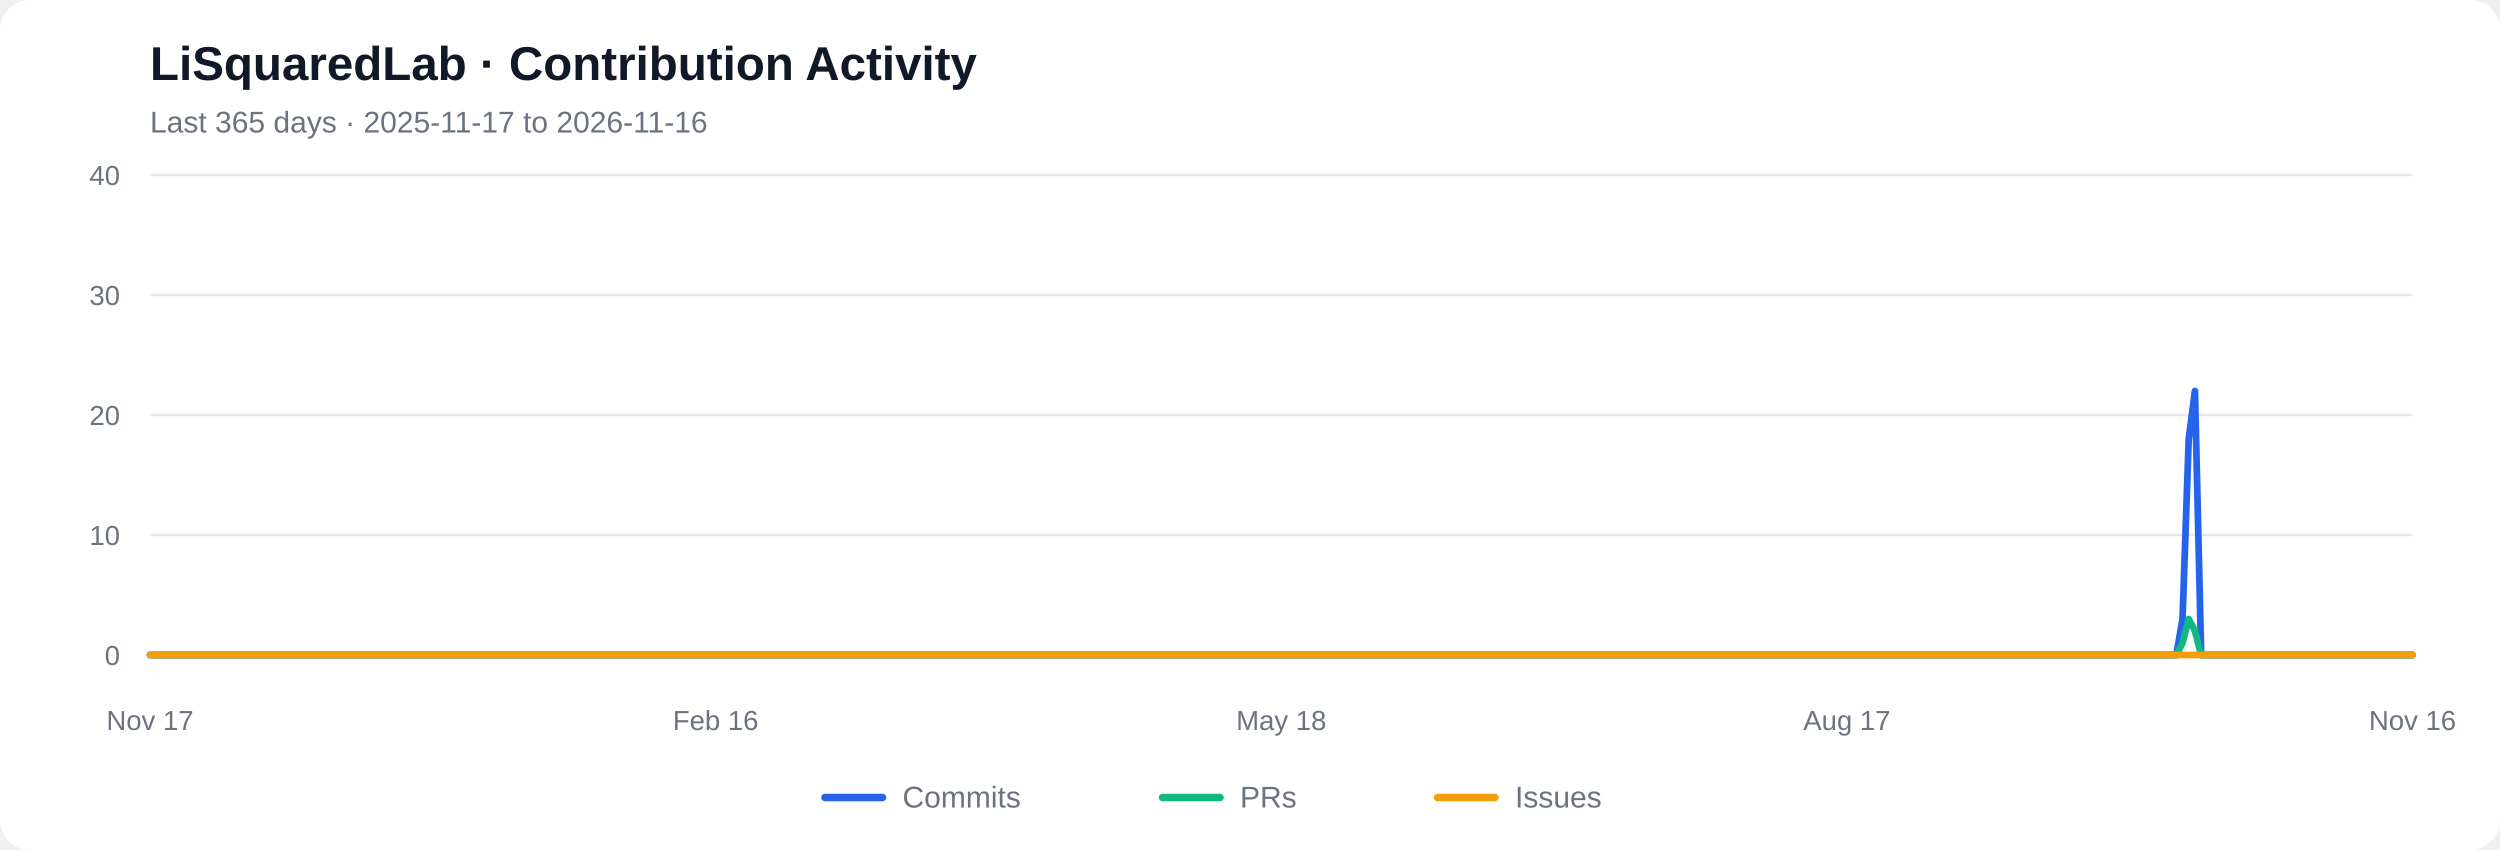
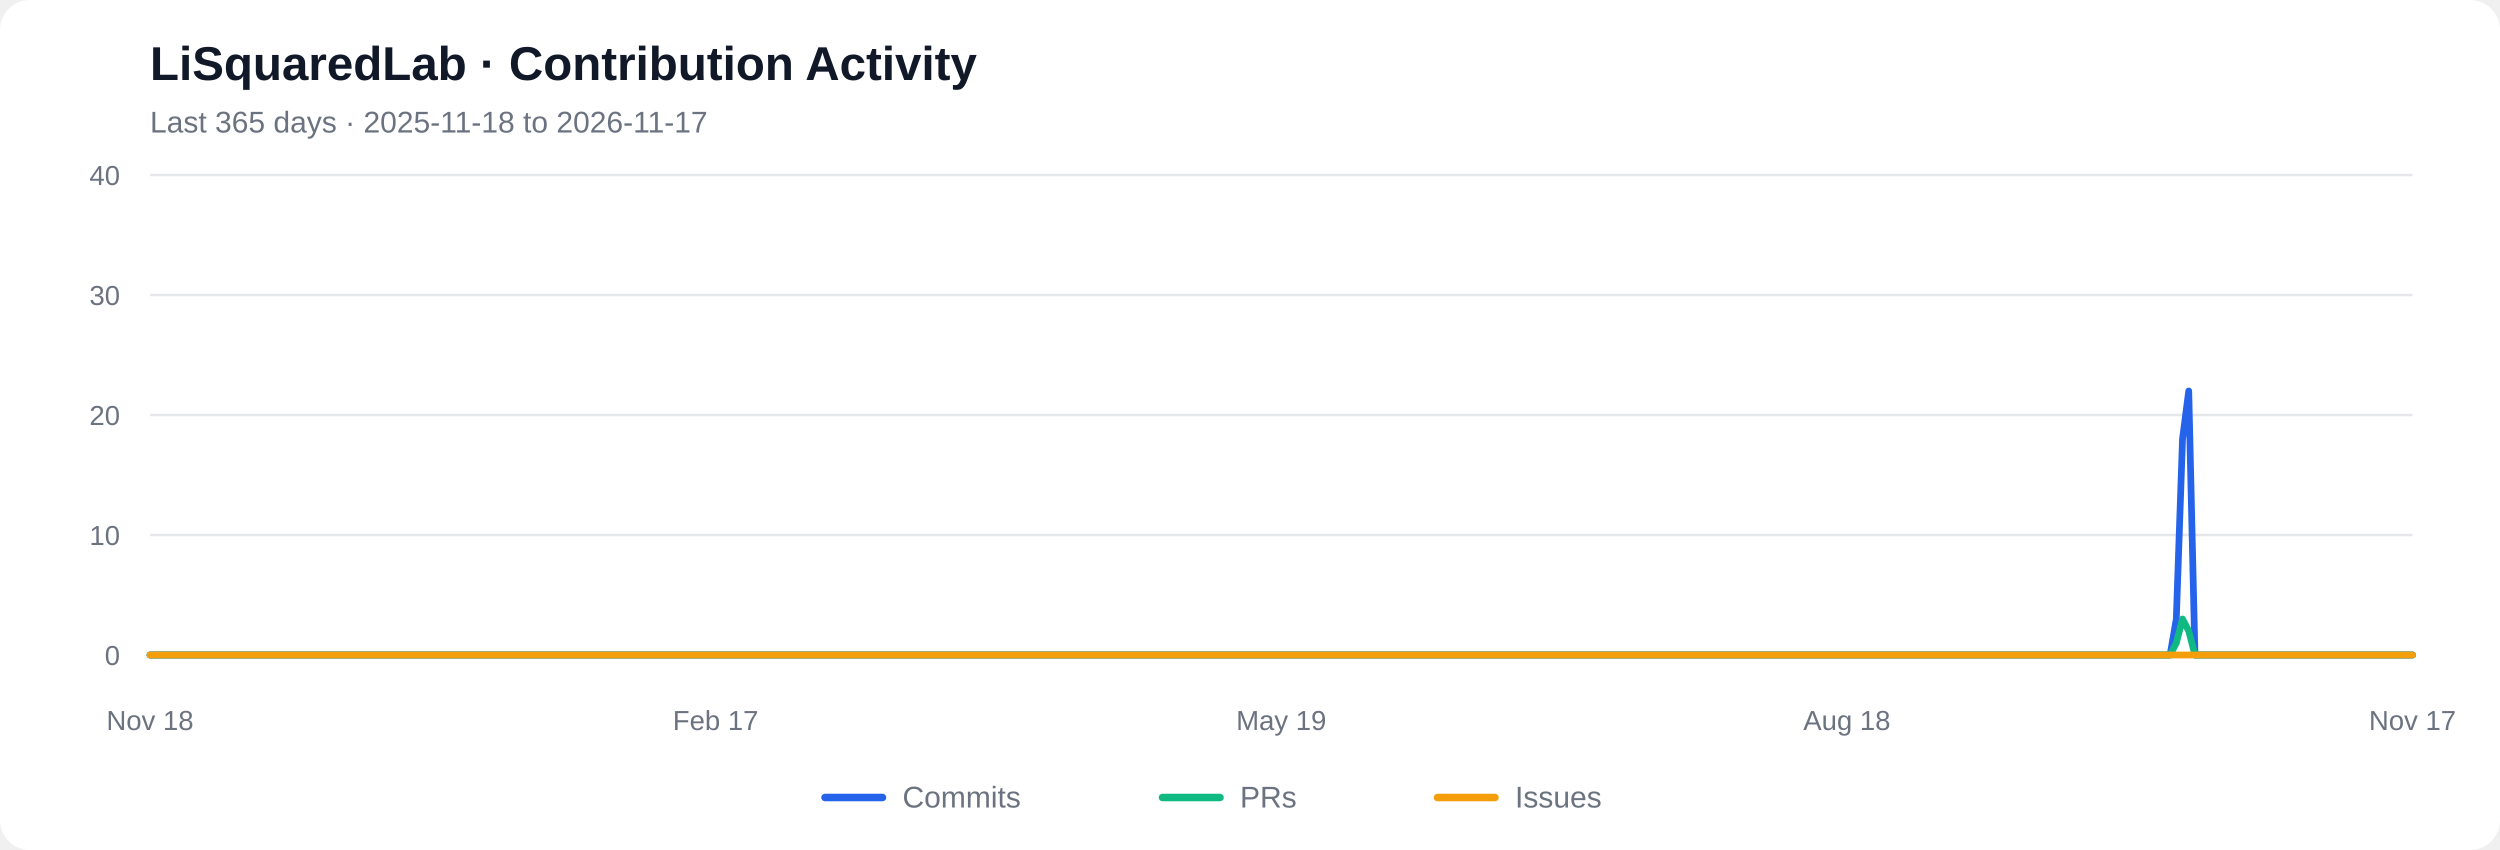
<svg xmlns="http://www.w3.org/2000/svg" viewBox="0 0 1000 340" role="img" aria-labelledby="chart-title chart-desc">
  <rect width="1000" height="340" rx="12" fill="#ffffff" />
  <text x="60" y="32" font-family="Arial, sans-serif" font-size="19" font-weight="600" fill="#111827">LiSquaredLab · Contribution Activity</text>
-   <text x="60" y="53" font-family="Arial, sans-serif" font-size="12" fill="#6b7280">Last 365 days  ·  2025-11-17 to 2026-11-16</text>
+   <text x="60" y="53" font-family="Arial, sans-serif" font-size="12" fill="#6b7280">Last 365 days  ·  2025-11-18 to 2026-11-17</text>
  <line x1="60" y1="262.00" x2="965" y2="262.00" stroke="#e5e7eb" stroke-width="1" />
  <text x="48" y="266.00" text-anchor="end" font-family="Arial, sans-serif" font-size="11" fill="#6b7280">0</text>
  <line x1="60" y1="214.00" x2="965" y2="214.00" stroke="#e5e7eb" stroke-width="1" />
  <text x="48" y="218.00" text-anchor="end" font-family="Arial, sans-serif" font-size="11" fill="#6b7280">10</text>
  <line x1="60" y1="166.00" x2="965" y2="166.00" stroke="#e5e7eb" stroke-width="1" />
  <text x="48" y="170.00" text-anchor="end" font-family="Arial, sans-serif" font-size="11" fill="#6b7280">20</text>
  <line x1="60" y1="118.00" x2="965" y2="118.00" stroke="#e5e7eb" stroke-width="1" />
  <text x="48" y="122.00" text-anchor="end" font-family="Arial, sans-serif" font-size="11" fill="#6b7280">30</text>
  <line x1="60" y1="70.00" x2="965" y2="70.00" stroke="#e5e7eb" stroke-width="1" />
  <text x="48" y="74.00" text-anchor="end" font-family="Arial, sans-serif" font-size="11" fill="#6b7280">40</text>
-   <polyline fill="none" stroke="#2563eb" stroke-width="2.7" stroke-linecap="round" stroke-linejoin="round" points="60.00,262.00 62.49,262.00 64.97,262.00 67.46,262.00 69.95,262.00 72.43,262.00 74.92,262.00 77.40,262.00 79.89,262.00 82.38,262.00 84.86,262.00 87.35,262.00 89.84,262.00 92.32,262.00 94.81,262.00 97.29,262.00 99.78,262.00 102.27,262.00 104.75,262.00 107.24,262.00 109.73,262.00 112.21,262.00 114.70,262.00 117.18,262.00 119.67,262.00 122.16,262.00 124.64,262.00 127.13,262.00 129.62,262.00 132.10,262.00 134.59,262.00 137.07,262.00 139.56,262.00 142.05,262.00 144.53,262.00 147.02,262.00 149.51,262.00 151.99,262.00 154.48,262.00 156.96,262.00 159.45,262.00 161.94,262.00 164.42,262.00 166.91,262.00 169.40,262.00 171.88,262.00 174.37,262.00 176.85,262.00 179.34,262.00 181.83,262.00 184.31,262.00 186.80,262.00 189.29,262.00 191.77,262.00 194.26,262.00 196.74,262.00 199.23,262.00 201.72,262.00 204.20,262.00 206.69,262.00 209.18,262.00 211.66,262.00 214.15,262.00 216.63,262.00 219.12,262.00 221.61,262.00 224.09,262.00 226.58,262.00 229.07,262.00 231.55,262.00 234.04,262.00 236.52,262.00 239.01,262.00 241.50,262.00 243.98,262.00 246.47,262.00 248.96,262.00 251.44,262.00 253.93,262.00 256.41,262.00 258.90,262.00 261.39,262.00 263.87,262.00 266.36,262.00 268.85,262.00 271.33,262.00 273.82,262.00 276.30,262.00 278.79,262.00 281.28,262.00 283.76,262.00 286.25,262.00 288.74,262.00 291.22,262.00 293.71,262.00 296.20,262.00 298.68,262.00 301.17,262.00 303.65,262.00 306.14,262.00 308.63,262.00 311.11,262.00 313.60,262.00 316.09,262.00 318.57,262.00 321.06,262.00 323.54,262.00 326.03,262.00 328.52,262.00 331.00,262.00 333.49,262.00 335.98,262.00 338.46,262.00 340.95,262.00 343.43,262.00 345.92,262.00 348.41,262.00 350.89,262.00 353.38,262.00 355.87,262.00 358.35,262.00 360.84,262.00 363.32,262.00 365.81,262.00 368.30,262.00 370.78,262.00 373.27,262.00 375.76,262.00 378.24,262.00 380.73,262.00 383.21,262.00 385.70,262.00 388.19,262.00 390.67,262.00 393.16,262.00 395.65,262.00 398.13,262.00 400.62,262.00 403.10,262.00 405.59,262.00 408.08,262.00 410.56,262.00 413.05,262.00 415.54,262.00 418.02,262.00 420.51,262.00 422.99,262.00 425.48,262.00 427.97,262.00 430.45,262.00 432.94,262.00 435.43,262.00 437.91,262.00 440.40,262.00 442.88,262.00 445.37,262.00 447.86,262.00 450.34,262.00 452.83,262.00 455.32,262.00 457.80,262.00 460.29,262.00 462.77,262.00 465.26,262.00 467.75,262.00 470.23,262.00 472.72,262.00 475.21,262.00 477.69,262.00 480.18,262.00 482.66,262.00 485.15,262.00 487.64,262.00 490.12,262.00 492.61,262.00 495.10,262.00 497.58,262.00 500.07,262.00 502.55,262.00 505.04,262.00 507.53,262.00 510.01,262.00 512.50,262.00 514.99,262.00 517.47,262.00 519.96,262.00 522.45,262.00 524.93,262.00 527.42,262.00 529.90,262.00 532.39,262.00 534.88,262.00 537.36,262.00 539.85,262.00 542.34,262.00 544.82,262.00 547.31,262.00 549.79,262.00 552.28,262.00 554.77,262.00 557.25,262.00 559.74,262.00 562.23,262.00 564.71,262.00 567.20,262.00 569.68,262.00 572.17,262.00 574.66,262.00 577.14,262.00 579.63,262.00 582.12,262.00 584.60,262.00 587.09,262.00 589.57,262.00 592.06,262.00 594.55,262.00 597.03,262.00 599.52,262.00 602.01,262.00 604.49,262.00 606.98,262.00 609.46,262.00 611.95,262.00 614.44,262.00 616.92,262.00 619.41,262.00 621.90,262.00 624.38,262.00 626.87,262.00 629.35,262.00 631.84,262.00 634.33,262.00 636.81,262.00 639.30,262.00 641.79,262.00 644.27,262.00 646.76,262.00 649.24,262.00 651.73,262.00 654.22,262.00 656.70,262.00 659.19,262.00 661.68,262.00 664.16,262.00 666.65,262.00 669.13,262.00 671.62,262.00 674.11,262.00 676.59,262.00 679.08,262.00 681.57,262.00 684.05,262.00 686.54,262.00 689.02,262.00 691.51,262.00 694.00,262.00 696.48,262.00 698.97,262.00 701.46,262.00 703.94,262.00 706.43,262.00 708.91,262.00 711.40,262.00 713.89,262.00 716.37,262.00 718.86,262.00 721.35,262.00 723.83,262.00 726.32,262.00 728.80,262.00 731.29,262.00 733.78,262.00 736.26,262.00 738.75,262.00 741.24,262.00 743.72,262.00 746.21,262.00 748.70,262.00 751.18,262.00 753.67,262.00 756.15,262.00 758.64,262.00 761.13,262.00 763.61,262.00 766.10,262.00 768.59,262.00 771.07,262.00 773.56,262.00 776.04,262.00 778.53,262.00 781.02,262.00 783.50,262.00 785.99,262.00 788.48,262.00 790.96,262.00 793.45,262.00 795.93,262.00 798.42,262.00 800.91,262.00 803.39,262.00 805.88,262.00 808.37,262.00 810.85,262.00 813.34,262.00 815.82,262.00 818.31,262.00 820.80,262.00 823.28,262.00 825.77,262.00 828.26,262.00 830.74,262.00 833.23,262.00 835.71,262.00 838.20,262.00 840.69,262.00 843.17,262.00 845.66,262.00 848.15,262.00 850.63,262.00 853.12,262.00 855.60,262.00 858.09,262.00 860.58,262.00 863.06,262.00 865.55,262.00 868.04,262.00 870.52,262.00 873.01,247.60 875.49,175.60 877.98,156.40 880.47,262.00 882.95,262.00 885.44,262.00 887.93,262.00 890.41,262.00 892.90,262.00 895.38,262.00 897.87,262.00 900.36,262.00 902.84,262.00 905.33,262.00 907.82,262.00 910.30,262.00 912.79,262.00 915.27,262.00 917.76,262.00 920.25,262.00 922.73,262.00 925.22,262.00 927.71,262.00 930.19,262.00 932.68,262.00 935.16,262.00 937.65,262.00 940.14,262.00 942.62,262.00 945.11,262.00 947.60,262.00 950.08,262.00 952.57,262.00 955.05,262.00 957.54,262.00 960.03,262.00 962.51,262.00 965.00,262.00" />
-   <polyline fill="none" stroke="#10b981" stroke-width="2.7" stroke-linecap="round" stroke-linejoin="round" points="60.00,262.00 62.49,262.00 64.97,262.00 67.46,262.00 69.95,262.00 72.43,262.00 74.92,262.00 77.40,262.00 79.89,262.00 82.38,262.00 84.86,262.00 87.35,262.00 89.84,262.00 92.32,262.00 94.81,262.00 97.29,262.00 99.78,262.00 102.27,262.00 104.75,262.00 107.24,262.00 109.73,262.00 112.21,262.00 114.70,262.00 117.18,262.00 119.67,262.00 122.16,262.00 124.64,262.00 127.13,262.00 129.62,262.00 132.10,262.00 134.59,262.00 137.07,262.00 139.56,262.00 142.05,262.00 144.53,262.00 147.02,262.00 149.51,262.00 151.99,262.00 154.48,262.00 156.96,262.00 159.45,262.00 161.94,262.00 164.42,262.00 166.91,262.00 169.40,262.00 171.88,262.00 174.37,262.00 176.85,262.00 179.34,262.00 181.83,262.00 184.31,262.00 186.80,262.00 189.29,262.00 191.77,262.00 194.26,262.00 196.74,262.00 199.23,262.00 201.72,262.00 204.20,262.00 206.69,262.00 209.18,262.00 211.66,262.00 214.15,262.00 216.63,262.00 219.12,262.00 221.61,262.00 224.09,262.00 226.58,262.00 229.07,262.00 231.55,262.00 234.04,262.00 236.52,262.00 239.01,262.00 241.50,262.00 243.98,262.00 246.47,262.00 248.96,262.00 251.44,262.00 253.93,262.00 256.41,262.00 258.90,262.00 261.39,262.00 263.87,262.00 266.36,262.00 268.85,262.00 271.33,262.00 273.82,262.00 276.30,262.00 278.79,262.00 281.28,262.00 283.76,262.00 286.25,262.00 288.74,262.00 291.22,262.00 293.71,262.00 296.20,262.00 298.68,262.00 301.17,262.00 303.65,262.00 306.14,262.00 308.63,262.00 311.11,262.00 313.60,262.00 316.09,262.00 318.57,262.00 321.06,262.00 323.54,262.00 326.03,262.00 328.52,262.00 331.00,262.00 333.49,262.00 335.98,262.00 338.46,262.00 340.95,262.00 343.43,262.00 345.92,262.00 348.41,262.00 350.89,262.00 353.38,262.00 355.87,262.00 358.35,262.00 360.84,262.00 363.32,262.00 365.81,262.00 368.30,262.00 370.78,262.00 373.27,262.00 375.76,262.00 378.24,262.00 380.73,262.00 383.21,262.00 385.70,262.00 388.19,262.00 390.67,262.00 393.16,262.00 395.65,262.00 398.13,262.00 400.62,262.00 403.10,262.00 405.59,262.00 408.08,262.00 410.56,262.00 413.05,262.00 415.54,262.00 418.02,262.00 420.51,262.00 422.99,262.00 425.48,262.00 427.97,262.00 430.45,262.00 432.94,262.00 435.43,262.00 437.91,262.00 440.40,262.00 442.88,262.00 445.37,262.00 447.86,262.00 450.34,262.00 452.83,262.00 455.32,262.00 457.80,262.00 460.29,262.00 462.77,262.00 465.26,262.00 467.75,262.00 470.23,262.00 472.72,262.00 475.21,262.00 477.69,262.00 480.18,262.00 482.66,262.00 485.15,262.00 487.64,262.00 490.12,262.00 492.61,262.00 495.10,262.00 497.58,262.00 500.07,262.00 502.55,262.00 505.04,262.00 507.53,262.00 510.01,262.00 512.50,262.00 514.99,262.00 517.47,262.00 519.96,262.00 522.45,262.00 524.93,262.00 527.42,262.00 529.90,262.00 532.39,262.00 534.88,262.00 537.36,262.00 539.85,262.00 542.34,262.00 544.82,262.00 547.31,262.00 549.79,262.00 552.28,262.00 554.77,262.00 557.25,262.00 559.74,262.00 562.23,262.00 564.71,262.00 567.20,262.00 569.68,262.00 572.17,262.00 574.66,262.00 577.14,262.00 579.63,262.00 582.12,262.00 584.60,262.00 587.09,262.00 589.57,262.00 592.06,262.00 594.55,262.00 597.03,262.00 599.52,262.00 602.01,262.00 604.49,262.00 606.98,262.00 609.46,262.00 611.95,262.00 614.44,262.00 616.92,262.00 619.41,262.00 621.90,262.00 624.38,262.00 626.87,262.00 629.35,262.00 631.84,262.00 634.33,262.00 636.81,262.00 639.30,262.00 641.79,262.00 644.27,262.00 646.76,262.00 649.24,262.00 651.73,262.00 654.22,262.00 656.70,262.00 659.19,262.00 661.68,262.00 664.16,262.00 666.65,262.00 669.13,262.00 671.62,262.00 674.11,262.00 676.59,262.00 679.08,262.00 681.57,262.00 684.05,262.00 686.54,262.00 689.02,262.00 691.51,262.00 694.00,262.00 696.48,262.00 698.97,262.00 701.46,262.00 703.94,262.00 706.43,262.00 708.91,262.00 711.40,262.00 713.89,262.00 716.37,262.00 718.86,262.00 721.35,262.00 723.83,262.00 726.32,262.00 728.80,262.00 731.29,262.00 733.78,262.00 736.26,262.00 738.75,262.00 741.24,262.00 743.72,262.00 746.21,262.00 748.70,262.00 751.18,262.00 753.67,262.00 756.15,262.00 758.64,262.00 761.13,262.00 763.61,262.00 766.10,262.00 768.59,262.00 771.07,262.00 773.56,262.00 776.04,262.00 778.53,262.00 781.02,262.00 783.50,262.00 785.99,262.00 788.48,262.00 790.96,262.00 793.45,262.00 795.93,262.00 798.42,262.00 800.91,262.00 803.39,262.00 805.88,262.00 808.37,262.00 810.85,262.00 813.34,262.00 815.82,262.00 818.31,262.00 820.80,262.00 823.28,262.00 825.77,262.00 828.26,262.00 830.74,262.00 833.23,262.00 835.71,262.00 838.20,262.00 840.69,262.00 843.17,262.00 845.66,262.00 848.15,262.00 850.63,262.00 853.12,262.00 855.60,262.00 858.09,262.00 860.58,262.00 863.06,262.00 865.55,262.00 868.04,262.00 870.52,262.00 873.01,257.20 875.49,247.60 877.98,252.40 880.47,262.00 882.95,262.00 885.44,262.00 887.93,262.00 890.41,262.00 892.90,262.00 895.38,262.00 897.87,262.00 900.36,262.00 902.84,262.00 905.33,262.00 907.82,262.00 910.30,262.00 912.79,262.00 915.27,262.00 917.76,262.00 920.25,262.00 922.73,262.00 925.22,262.00 927.71,262.00 930.19,262.00 932.68,262.00 935.16,262.00 937.65,262.00 940.14,262.00 942.62,262.00 945.11,262.00 947.60,262.00 950.08,262.00 952.57,262.00 955.05,262.00 957.54,262.00 960.03,262.00 962.51,262.00 965.00,262.00" />
+   <polyline fill="none" stroke="#2563eb" stroke-width="2.7" stroke-linecap="round" stroke-linejoin="round" points="60.00,262.00 62.49,262.00 64.97,262.00 67.46,262.00 69.95,262.00 72.43,262.00 74.92,262.00 77.40,262.00 79.89,262.00 82.38,262.00 84.86,262.00 87.35,262.00 89.84,262.00 92.32,262.00 94.81,262.00 97.29,262.00 99.78,262.00 102.27,262.00 104.75,262.00 107.24,262.00 109.73,262.00 112.21,262.00 114.70,262.00 117.18,262.00 119.67,262.00 122.16,262.00 124.64,262.00 127.13,262.00 129.62,262.00 132.10,262.00 134.59,262.00 137.07,262.00 139.56,262.00 142.05,262.00 144.53,262.00 147.02,262.00 149.51,262.00 151.99,262.00 154.48,262.00 156.96,262.00 159.45,262.00 161.94,262.00 164.42,262.00 166.91,262.00 169.40,262.00 171.88,262.00 174.37,262.00 176.85,262.00 179.34,262.00 181.83,262.00 184.31,262.00 186.80,262.00 189.29,262.00 191.77,262.00 194.26,262.00 196.74,262.00 199.23,262.00 201.72,262.00 204.20,262.00 206.69,262.00 209.18,262.00 211.66,262.00 214.15,262.00 216.63,262.00 219.12,262.00 221.61,262.00 224.09,262.00 226.58,262.00 229.07,262.00 231.55,262.00 234.04,262.00 236.52,262.00 239.01,262.00 241.50,262.00 243.98,262.00 246.47,262.00 248.96,262.00 251.44,262.00 253.93,262.00 256.41,262.00 258.90,262.00 261.39,262.00 263.87,262.00 266.36,262.00 268.85,262.00 271.33,262.00 273.82,262.00 276.30,262.00 278.79,262.00 281.28,262.00 283.76,262.00 286.25,262.00 288.74,262.00 291.22,262.00 293.71,262.00 296.20,262.00 298.68,262.00 301.17,262.00 303.65,262.00 306.14,262.00 308.63,262.00 311.11,262.00 313.60,262.00 316.09,262.00 318.57,262.00 321.06,262.00 323.54,262.00 326.03,262.00 328.52,262.00 331.00,262.00 333.49,262.00 335.98,262.00 338.46,262.00 340.95,262.00 343.43,262.00 345.92,262.00 348.41,262.00 350.89,262.00 353.38,262.00 355.87,262.00 358.35,262.00 360.84,262.00 363.32,262.00 365.81,262.00 368.30,262.00 370.78,262.00 373.27,262.00 375.76,262.00 378.24,262.00 380.73,262.00 383.21,262.00 385.70,262.00 388.19,262.00 390.67,262.00 393.16,262.00 395.65,262.00 398.13,262.00 400.62,262.00 403.10,262.00 405.59,262.00 408.08,262.00 410.56,262.00 413.05,262.00 415.54,262.00 418.02,262.00 420.51,262.00 422.99,262.00 425.48,262.00 427.97,262.00 430.45,262.00 432.94,262.00 435.43,262.00 437.91,262.00 440.40,262.00 442.88,262.00 445.37,262.00 447.86,262.00 450.34,262.00 452.83,262.00 455.32,262.00 457.80,262.00 460.29,262.00 462.77,262.00 465.26,262.00 467.75,262.00 470.23,262.00 472.72,262.00 475.21,262.00 477.69,262.00 480.18,262.00 482.66,262.00 485.15,262.00 487.64,262.00 490.12,262.00 492.61,262.00 495.10,262.00 497.58,262.00 500.07,262.00 502.55,262.00 505.04,262.00 507.53,262.00 510.01,262.00 512.50,262.00 514.99,262.00 517.47,262.00 519.96,262.00 522.45,262.00 524.93,262.00 527.42,262.00 529.90,262.00 532.39,262.00 534.88,262.00 537.36,262.00 539.85,262.00 542.34,262.00 544.82,262.00 547.31,262.00 549.79,262.00 552.28,262.00 554.77,262.00 557.25,262.00 559.74,262.00 562.23,262.00 564.71,262.00 567.20,262.00 569.68,262.00 572.17,262.00 574.66,262.00 577.14,262.00 579.63,262.00 582.12,262.00 584.60,262.00 587.09,262.00 589.57,262.00 592.06,262.00 594.55,262.00 597.03,262.00 599.52,262.00 602.01,262.00 604.49,262.00 606.98,262.00 609.46,262.00 611.95,262.00 614.44,262.00 616.92,262.00 619.41,262.00 621.90,262.00 624.38,262.00 626.87,262.00 629.35,262.00 631.84,262.00 634.33,262.00 636.81,262.00 639.30,262.00 641.79,262.00 644.27,262.00 646.76,262.00 649.24,262.00 651.73,262.00 654.22,262.00 656.70,262.00 659.19,262.00 661.68,262.00 664.16,262.00 666.65,262.00 669.13,262.00 671.62,262.00 674.11,262.00 676.59,262.00 679.08,262.00 681.57,262.00 684.05,262.00 686.54,262.00 689.02,262.00 691.51,262.00 694.00,262.00 696.48,262.00 698.97,262.00 701.46,262.00 703.94,262.00 706.43,262.00 708.91,262.00 711.40,262.00 713.89,262.00 716.37,262.00 718.86,262.00 721.35,262.00 723.83,262.00 726.32,262.00 728.80,262.00 731.29,262.00 733.78,262.00 736.26,262.00 738.75,262.00 741.24,262.00 743.72,262.00 746.21,262.00 748.70,262.00 751.18,262.00 753.67,262.00 756.15,262.00 758.64,262.00 761.13,262.00 763.61,262.00 766.10,262.00 768.59,262.00 771.07,262.00 773.56,262.00 776.04,262.00 778.53,262.00 781.02,262.00 783.50,262.00 785.99,262.00 788.48,262.00 790.96,262.00 793.45,262.00 795.93,262.00 798.42,262.00 800.91,262.00 803.39,262.00 805.88,262.00 808.37,262.00 810.85,262.00 813.34,262.00 815.82,262.00 818.31,262.00 820.80,262.00 823.28,262.00 825.77,262.00 828.26,262.00 830.74,262.00 833.23,262.00 835.71,262.00 838.20,262.00 840.69,262.00 843.17,262.00 845.66,262.00 848.15,262.00 850.63,262.00 853.12,262.00 855.60,262.00 858.09,262.00 860.58,262.00 863.06,262.00 865.55,262.00 868.04,262.00 870.52,247.60 873.01,175.60 875.49,156.40 877.98,262.00 880.47,262.00 882.95,262.00 885.44,262.00 887.93,262.00 890.41,262.00 892.90,262.00 895.38,262.00 897.87,262.00 900.36,262.00 902.84,262.00 905.33,262.00 907.82,262.00 910.30,262.00 912.79,262.00 915.27,262.00 917.76,262.00 920.25,262.00 922.73,262.00 925.22,262.00 927.71,262.00 930.19,262.00 932.68,262.00 935.16,262.00 937.65,262.00 940.14,262.00 942.62,262.00 945.11,262.00 947.60,262.00 950.08,262.00 952.57,262.00 955.05,262.00 957.54,262.00 960.03,262.00 962.51,262.00 965.00,262.00" />
+   <polyline fill="none" stroke="#10b981" stroke-width="2.7" stroke-linecap="round" stroke-linejoin="round" points="60.00,262.00 62.49,262.00 64.97,262.00 67.46,262.00 69.95,262.00 72.43,262.00 74.92,262.00 77.40,262.00 79.89,262.00 82.38,262.00 84.86,262.00 87.35,262.00 89.84,262.00 92.32,262.00 94.81,262.00 97.29,262.00 99.78,262.00 102.27,262.00 104.75,262.00 107.24,262.00 109.73,262.00 112.21,262.00 114.70,262.00 117.18,262.00 119.67,262.00 122.16,262.00 124.64,262.00 127.13,262.00 129.62,262.00 132.10,262.00 134.59,262.00 137.07,262.00 139.56,262.00 142.05,262.00 144.53,262.00 147.02,262.00 149.51,262.00 151.99,262.00 154.48,262.00 156.96,262.00 159.45,262.00 161.94,262.00 164.42,262.00 166.91,262.00 169.40,262.00 171.88,262.00 174.37,262.00 176.85,262.00 179.34,262.00 181.83,262.00 184.31,262.00 186.80,262.00 189.29,262.00 191.77,262.00 194.26,262.00 196.74,262.00 199.23,262.00 201.72,262.00 204.20,262.00 206.69,262.00 209.18,262.00 211.66,262.00 214.15,262.00 216.63,262.00 219.12,262.00 221.61,262.00 224.09,262.00 226.58,262.00 229.07,262.00 231.55,262.00 234.04,262.00 236.52,262.00 239.01,262.00 241.50,262.00 243.98,262.00 246.47,262.00 248.96,262.00 251.44,262.00 253.93,262.00 256.41,262.00 258.90,262.00 261.39,262.00 263.87,262.00 266.36,262.00 268.85,262.00 271.33,262.00 273.82,262.00 276.30,262.00 278.79,262.00 281.28,262.00 283.76,262.00 286.25,262.00 288.74,262.00 291.22,262.00 293.71,262.00 296.20,262.00 298.68,262.00 301.17,262.00 303.65,262.00 306.14,262.00 308.63,262.00 311.11,262.00 313.60,262.00 316.09,262.00 318.57,262.00 321.06,262.00 323.54,262.00 326.03,262.00 328.52,262.00 331.00,262.00 333.49,262.00 335.98,262.00 338.46,262.00 340.95,262.00 343.43,262.00 345.92,262.00 348.41,262.00 350.89,262.00 353.38,262.00 355.87,262.00 358.35,262.00 360.84,262.00 363.32,262.00 365.81,262.00 368.30,262.00 370.78,262.00 373.27,262.00 375.76,262.00 378.24,262.00 380.73,262.00 383.21,262.00 385.70,262.00 388.19,262.00 390.67,262.00 393.16,262.00 395.65,262.00 398.13,262.00 400.62,262.00 403.10,262.00 405.59,262.00 408.08,262.00 410.56,262.00 413.05,262.00 415.54,262.00 418.02,262.00 420.51,262.00 422.99,262.00 425.48,262.00 427.97,262.00 430.45,262.00 432.94,262.00 435.43,262.00 437.91,262.00 440.40,262.00 442.88,262.00 445.37,262.00 447.86,262.00 450.34,262.00 452.83,262.00 455.32,262.00 457.80,262.00 460.29,262.00 462.77,262.00 465.26,262.00 467.75,262.00 470.23,262.00 472.72,262.00 475.21,262.00 477.69,262.00 480.18,262.00 482.66,262.00 485.15,262.00 487.64,262.00 490.12,262.00 492.61,262.00 495.10,262.00 497.58,262.00 500.07,262.00 502.55,262.00 505.04,262.00 507.53,262.00 510.01,262.00 512.50,262.00 514.99,262.00 517.47,262.00 519.96,262.00 522.45,262.00 524.93,262.00 527.42,262.00 529.90,262.00 532.39,262.00 534.88,262.00 537.36,262.00 539.85,262.00 542.34,262.00 544.82,262.00 547.31,262.00 549.79,262.00 552.28,262.00 554.77,262.00 557.25,262.00 559.74,262.00 562.23,262.00 564.71,262.00 567.20,262.00 569.68,262.00 572.17,262.00 574.66,262.00 577.14,262.00 579.63,262.00 582.12,262.00 584.60,262.00 587.09,262.00 589.57,262.00 592.06,262.00 594.55,262.00 597.03,262.00 599.52,262.00 602.01,262.00 604.49,262.00 606.98,262.00 609.46,262.00 611.95,262.00 614.44,262.00 616.92,262.00 619.41,262.00 621.90,262.00 624.38,262.00 626.87,262.00 629.35,262.00 631.84,262.00 634.33,262.00 636.81,262.00 639.30,262.00 641.79,262.00 644.27,262.00 646.76,262.00 649.24,262.00 651.73,262.00 654.22,262.00 656.70,262.00 659.19,262.00 661.68,262.00 664.16,262.00 666.65,262.00 669.13,262.00 671.62,262.00 674.11,262.00 676.59,262.00 679.08,262.00 681.57,262.00 684.05,262.00 686.54,262.00 689.02,262.00 691.51,262.00 694.00,262.00 696.48,262.00 698.97,262.00 701.46,262.00 703.94,262.00 706.43,262.00 708.91,262.00 711.40,262.00 713.89,262.00 716.37,262.00 718.86,262.00 721.35,262.00 723.83,262.00 726.32,262.00 728.80,262.00 731.29,262.00 733.78,262.00 736.26,262.00 738.75,262.00 741.24,262.00 743.72,262.00 746.21,262.00 748.70,262.00 751.18,262.00 753.67,262.00 756.15,262.00 758.64,262.00 761.13,262.00 763.61,262.00 766.10,262.00 768.59,262.00 771.07,262.00 773.56,262.00 776.04,262.00 778.53,262.00 781.02,262.00 783.50,262.00 785.99,262.00 788.48,262.00 790.96,262.00 793.45,262.00 795.93,262.00 798.42,262.00 800.91,262.00 803.39,262.00 805.88,262.00 808.37,262.00 810.85,262.00 813.34,262.00 815.82,262.00 818.31,262.00 820.80,262.00 823.28,262.00 825.77,262.00 828.26,262.00 830.74,262.00 833.23,262.00 835.71,262.00 838.20,262.00 840.69,262.00 843.17,262.00 845.66,262.00 848.15,262.00 850.63,262.00 853.12,262.00 855.60,262.00 858.09,262.00 860.58,262.00 863.06,262.00 865.55,262.00 868.04,262.00 870.52,257.20 873.01,247.60 875.49,252.40 877.98,262.00 880.47,262.00 882.95,262.00 885.44,262.00 887.93,262.00 890.41,262.00 892.90,262.00 895.38,262.00 897.87,262.00 900.36,262.00 902.84,262.00 905.33,262.00 907.82,262.00 910.30,262.00 912.79,262.00 915.27,262.00 917.76,262.00 920.25,262.00 922.73,262.00 925.22,262.00 927.71,262.00 930.19,262.00 932.68,262.00 935.16,262.00 937.65,262.00 940.14,262.00 942.62,262.00 945.11,262.00 947.60,262.00 950.08,262.00 952.57,262.00 955.05,262.00 957.54,262.00 960.03,262.00 962.51,262.00 965.00,262.00" />
  <polyline fill="none" stroke="#f59e0b" stroke-width="2.7" stroke-linecap="round" stroke-linejoin="round" points="60.00,262.00 62.49,262.00 64.97,262.00 67.46,262.00 69.95,262.00 72.43,262.00 74.92,262.00 77.40,262.00 79.89,262.00 82.38,262.00 84.86,262.00 87.35,262.00 89.84,262.00 92.32,262.00 94.81,262.00 97.29,262.00 99.78,262.00 102.27,262.00 104.75,262.00 107.24,262.00 109.73,262.00 112.21,262.00 114.70,262.00 117.18,262.00 119.67,262.00 122.16,262.00 124.64,262.00 127.13,262.00 129.62,262.00 132.10,262.00 134.59,262.00 137.07,262.00 139.56,262.00 142.05,262.00 144.53,262.00 147.02,262.00 149.51,262.00 151.99,262.00 154.48,262.00 156.96,262.00 159.45,262.00 161.94,262.00 164.42,262.00 166.91,262.00 169.40,262.00 171.88,262.00 174.37,262.00 176.85,262.00 179.34,262.00 181.83,262.00 184.31,262.00 186.80,262.00 189.29,262.00 191.77,262.00 194.26,262.00 196.74,262.00 199.23,262.00 201.72,262.00 204.20,262.00 206.69,262.00 209.18,262.00 211.66,262.00 214.15,262.00 216.63,262.00 219.12,262.00 221.61,262.00 224.09,262.00 226.58,262.00 229.07,262.00 231.55,262.00 234.04,262.00 236.52,262.00 239.01,262.00 241.50,262.00 243.98,262.00 246.47,262.00 248.96,262.00 251.44,262.00 253.93,262.00 256.41,262.00 258.90,262.00 261.39,262.00 263.87,262.00 266.36,262.00 268.85,262.00 271.33,262.00 273.82,262.00 276.30,262.00 278.79,262.00 281.28,262.00 283.76,262.00 286.25,262.00 288.74,262.00 291.22,262.00 293.71,262.00 296.20,262.00 298.68,262.00 301.17,262.00 303.65,262.00 306.14,262.00 308.63,262.00 311.11,262.00 313.60,262.00 316.09,262.00 318.57,262.00 321.06,262.00 323.54,262.00 326.03,262.00 328.52,262.00 331.00,262.00 333.49,262.00 335.98,262.00 338.46,262.00 340.95,262.00 343.43,262.00 345.92,262.00 348.41,262.00 350.89,262.00 353.38,262.00 355.87,262.00 358.35,262.00 360.84,262.00 363.32,262.00 365.81,262.00 368.30,262.00 370.78,262.00 373.27,262.00 375.76,262.00 378.24,262.00 380.73,262.00 383.21,262.00 385.70,262.00 388.19,262.00 390.67,262.00 393.16,262.00 395.65,262.00 398.13,262.00 400.62,262.00 403.10,262.00 405.59,262.00 408.08,262.00 410.56,262.00 413.05,262.00 415.54,262.00 418.02,262.00 420.51,262.00 422.99,262.00 425.48,262.00 427.97,262.00 430.45,262.00 432.94,262.00 435.43,262.00 437.91,262.00 440.40,262.00 442.88,262.00 445.37,262.00 447.86,262.00 450.34,262.00 452.83,262.00 455.32,262.00 457.80,262.00 460.29,262.00 462.77,262.00 465.26,262.00 467.75,262.00 470.23,262.00 472.72,262.00 475.21,262.00 477.69,262.00 480.18,262.00 482.66,262.00 485.15,262.00 487.64,262.00 490.12,262.00 492.61,262.00 495.10,262.00 497.58,262.00 500.07,262.00 502.55,262.00 505.04,262.00 507.53,262.00 510.01,262.00 512.50,262.00 514.99,262.00 517.47,262.00 519.96,262.00 522.45,262.00 524.93,262.00 527.42,262.00 529.90,262.00 532.39,262.00 534.88,262.00 537.36,262.00 539.85,262.00 542.34,262.00 544.82,262.00 547.31,262.00 549.79,262.00 552.28,262.00 554.77,262.00 557.25,262.00 559.74,262.00 562.23,262.00 564.71,262.00 567.20,262.00 569.68,262.00 572.17,262.00 574.66,262.00 577.14,262.00 579.63,262.00 582.12,262.00 584.60,262.00 587.09,262.00 589.57,262.00 592.06,262.00 594.55,262.00 597.03,262.00 599.52,262.00 602.01,262.00 604.49,262.00 606.98,262.00 609.46,262.00 611.95,262.00 614.44,262.00 616.92,262.00 619.41,262.00 621.90,262.00 624.38,262.00 626.87,262.00 629.35,262.00 631.84,262.00 634.33,262.00 636.81,262.00 639.30,262.00 641.79,262.00 644.27,262.00 646.76,262.00 649.24,262.00 651.73,262.00 654.22,262.00 656.70,262.00 659.19,262.00 661.68,262.00 664.16,262.00 666.65,262.00 669.13,262.00 671.62,262.00 674.11,262.00 676.59,262.00 679.08,262.00 681.57,262.00 684.05,262.00 686.54,262.00 689.02,262.00 691.51,262.00 694.00,262.00 696.48,262.00 698.97,262.00 701.46,262.00 703.94,262.00 706.43,262.00 708.91,262.00 711.40,262.00 713.89,262.00 716.37,262.00 718.86,262.00 721.35,262.00 723.83,262.00 726.32,262.00 728.80,262.00 731.29,262.00 733.78,262.00 736.26,262.00 738.75,262.00 741.24,262.00 743.72,262.00 746.21,262.00 748.70,262.00 751.18,262.00 753.67,262.00 756.15,262.00 758.64,262.00 761.13,262.00 763.61,262.00 766.10,262.00 768.59,262.00 771.07,262.00 773.56,262.00 776.04,262.00 778.53,262.00 781.02,262.00 783.50,262.00 785.99,262.00 788.48,262.00 790.96,262.00 793.45,262.00 795.93,262.00 798.42,262.00 800.91,262.00 803.39,262.00 805.88,262.00 808.37,262.00 810.85,262.00 813.34,262.00 815.82,262.00 818.31,262.00 820.80,262.00 823.28,262.00 825.77,262.00 828.26,262.00 830.74,262.00 833.23,262.00 835.71,262.00 838.20,262.00 840.69,262.00 843.17,262.00 845.66,262.00 848.15,262.00 850.63,262.00 853.12,262.00 855.60,262.00 858.09,262.00 860.58,262.00 863.06,262.00 865.55,262.00 868.04,262.00 870.52,262.00 873.01,262.00 875.49,262.00 877.98,262.00 880.47,262.00 882.95,262.00 885.44,262.00 887.93,262.00 890.41,262.00 892.90,262.00 895.38,262.00 897.87,262.00 900.36,262.00 902.84,262.00 905.33,262.00 907.82,262.00 910.30,262.00 912.79,262.00 915.27,262.00 917.76,262.00 920.25,262.00 922.73,262.00 925.22,262.00 927.71,262.00 930.19,262.00 932.68,262.00 935.16,262.00 937.65,262.00 940.14,262.00 942.62,262.00 945.11,262.00 947.60,262.00 950.08,262.00 952.57,262.00 955.05,262.00 957.54,262.00 960.03,262.00 962.51,262.00 965.00,262.00" />
-   <text x="60.00" y="292" text-anchor="middle" font-family="Arial, sans-serif" font-size="11" fill="#6b7280">Nov 17</text>
-   <text x="286.25" y="292" text-anchor="middle" font-family="Arial, sans-serif" font-size="11" fill="#6b7280">Feb 16</text>
-   <text x="512.50" y="292" text-anchor="middle" font-family="Arial, sans-serif" font-size="11" fill="#6b7280">May 18</text>
-   <text x="738.75" y="292" text-anchor="middle" font-family="Arial, sans-serif" font-size="11" fill="#6b7280">Aug 17</text>
-   <text x="965.00" y="292" text-anchor="middle" font-family="Arial, sans-serif" font-size="11" fill="#6b7280">Nov 16</text>
+   <text x="60.00" y="292" text-anchor="middle" font-family="Arial, sans-serif" font-size="11" fill="#6b7280">Nov 18</text>
+   <text x="286.25" y="292" text-anchor="middle" font-family="Arial, sans-serif" font-size="11" fill="#6b7280">Feb 17</text>
+   <text x="512.50" y="292" text-anchor="middle" font-family="Arial, sans-serif" font-size="11" fill="#6b7280">May 19</text>
+   <text x="738.75" y="292" text-anchor="middle" font-family="Arial, sans-serif" font-size="11" fill="#6b7280">Aug 18</text>
+   <text x="965.00" y="292" text-anchor="middle" font-family="Arial, sans-serif" font-size="11" fill="#6b7280">Nov 17</text>
  <line x1="330" y1="319" x2="353" y2="319" stroke="#2563eb" stroke-width="3" stroke-linecap="round" />
  <text x="361" y="323" font-family="Arial, sans-serif" font-size="12" fill="#6b7280">Commits</text>
  <line x1="465" y1="319" x2="488" y2="319" stroke="#10b981" stroke-width="3" stroke-linecap="round" />
  <text x="496" y="323" font-family="Arial, sans-serif" font-size="12" fill="#6b7280">PRs</text>
  <line x1="575" y1="319" x2="598" y2="319" stroke="#f59e0b" stroke-width="3" stroke-linecap="round" />
  <text x="606" y="323" font-family="Arial, sans-serif" font-size="12" fill="#6b7280">Issues</text>
</svg>
